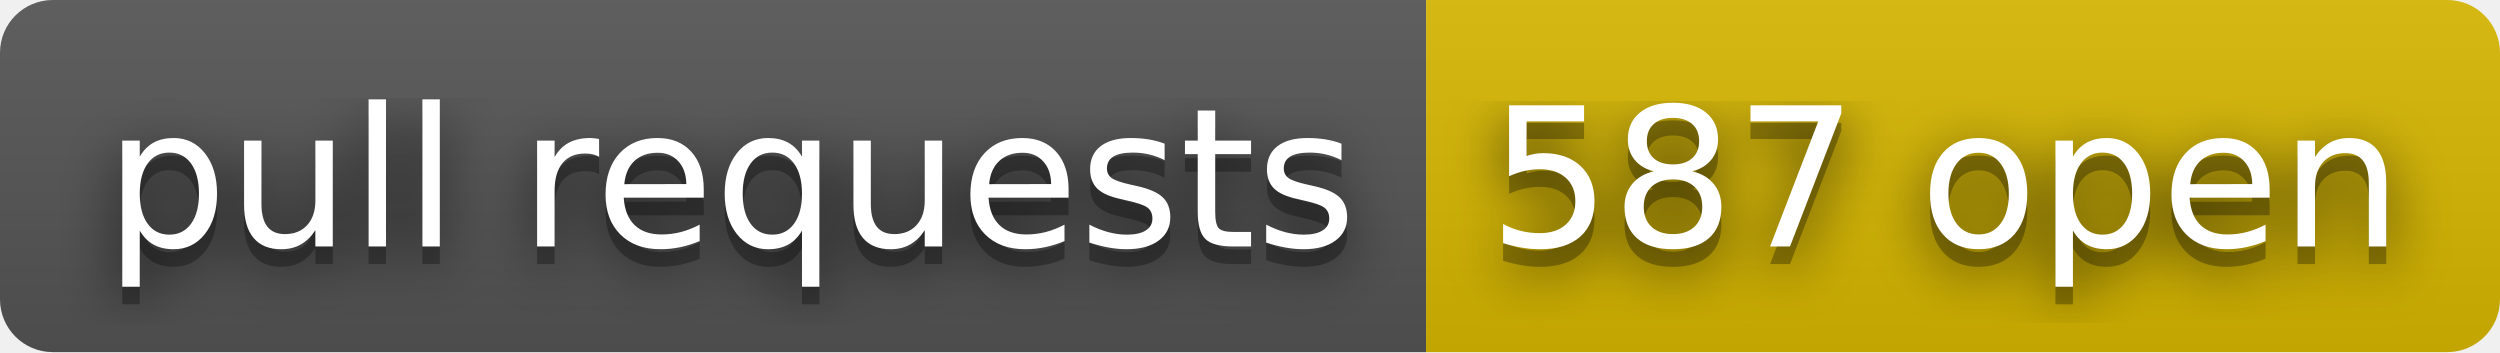
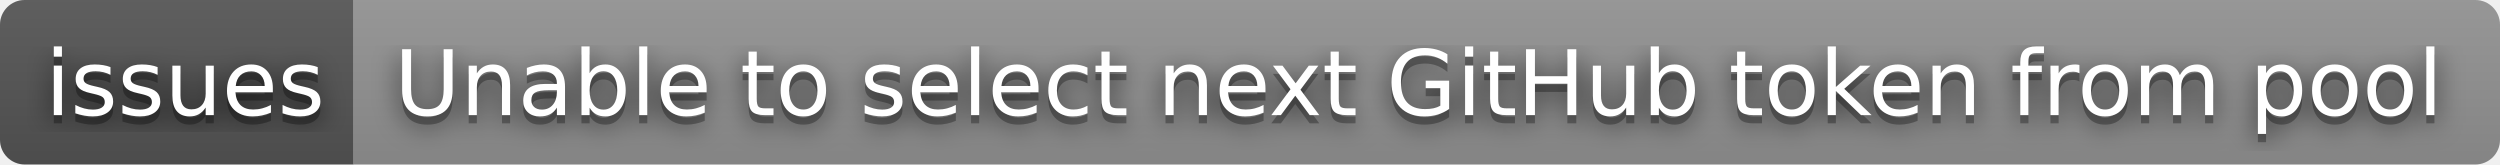
- <svg xmlns="http://www.w3.org/2000/svg" width="142" height="20" role="img" aria-label="pull requests: 587 open">
+ <svg xmlns="http://www.w3.org/2000/svg" width="304" height="20" role="img" aria-label="issues: Unable to select next GitHub token from pool">
  <filter id="blur">
    <feGaussianBlur in="SourceGraphic" stdDeviation="16" />
  </filter>
  <linearGradient id="s" x2="0" y2="100%">
    <stop offset="0" stop-color="#bbb" stop-opacity=".1" />
    <stop offset="1" stop-opacity=".1" />
  </linearGradient>
  <clipPath id="r">
-     <rect width="142" height="20" rx="3" fill="#fff" />
+     <rect width="304" height="20" rx="3" fill="#fff" />
  </clipPath>
  <g clip-path="url(#r)">
-     <rect width="81" height="20" fill="#555" />
-     <rect x="81" width="61" height="20" fill="#d8b800" />
-     <rect width="142" height="20" fill="url(#s)" />
+     <rect width="43" height="20" fill="#555" />
+     <rect x="43" width="261" height="20" fill="#939393" />
+     <rect width="304" height="20" fill="url(#s)" />
  </g>
  <g fill="#fff" text-anchor="middle" font-family="Verdana,Geneva,DejaVu Sans,sans-serif" text-rendering="geometricPrecision" font-size="110">
-     <text aria-hidden="true" x="415" y="150" fill="#010101" fill-opacity=".80" filter="url(#blur)" transform="scale(.1)" textLength="710">pull requests</text>
-     <text aria-hidden="true" x="415" y="150" fill="#010101" fill-opacity=".3" transform="scale(.1)" textLength="710">pull requests</text>
-     <text x="415" y="140" transform="scale(.1)" fill="#fff" textLength="710">pull requests</text>
-     <text aria-hidden="true" x="1105" y="150" fill="#010101" fill-opacity=".80" filter="url(#blur)" transform="scale(.1)" textLength="510">587 open</text>
-     <text aria-hidden="true" x="1105" y="150" fill="#010101" fill-opacity=".3" transform="scale(.1)" textLength="510">587 open</text>
-     <text x="1105" y="140" transform="scale(.1)" fill="#fff" textLength="510">587 open</text>
+     <text aria-hidden="true" x="225" y="150" fill="#010101" fill-opacity=".80" filter="url(#blur)" transform="scale(.1)" textLength="330">issues</text>
+     <text aria-hidden="true" x="225" y="150" fill="#010101" fill-opacity=".3" transform="scale(.1)" textLength="330">issues</text>
+     <text x="225" y="140" transform="scale(.1)" fill="#fff" textLength="330">issues</text>
+     <text aria-hidden="true" x="1725" y="150" fill="#010101" fill-opacity=".80" filter="url(#blur)" transform="scale(.1)" textLength="2510">Unable to select next GitHub token from pool</text>
+     <text aria-hidden="true" x="1725" y="150" fill="#010101" fill-opacity=".3" transform="scale(.1)" textLength="2510">Unable to select next GitHub token from pool</text>
+     <text x="1725" y="140" transform="scale(.1)" fill="#fff" textLength="2510">Unable to select next GitHub token from pool</text>
  </g>
</svg>
